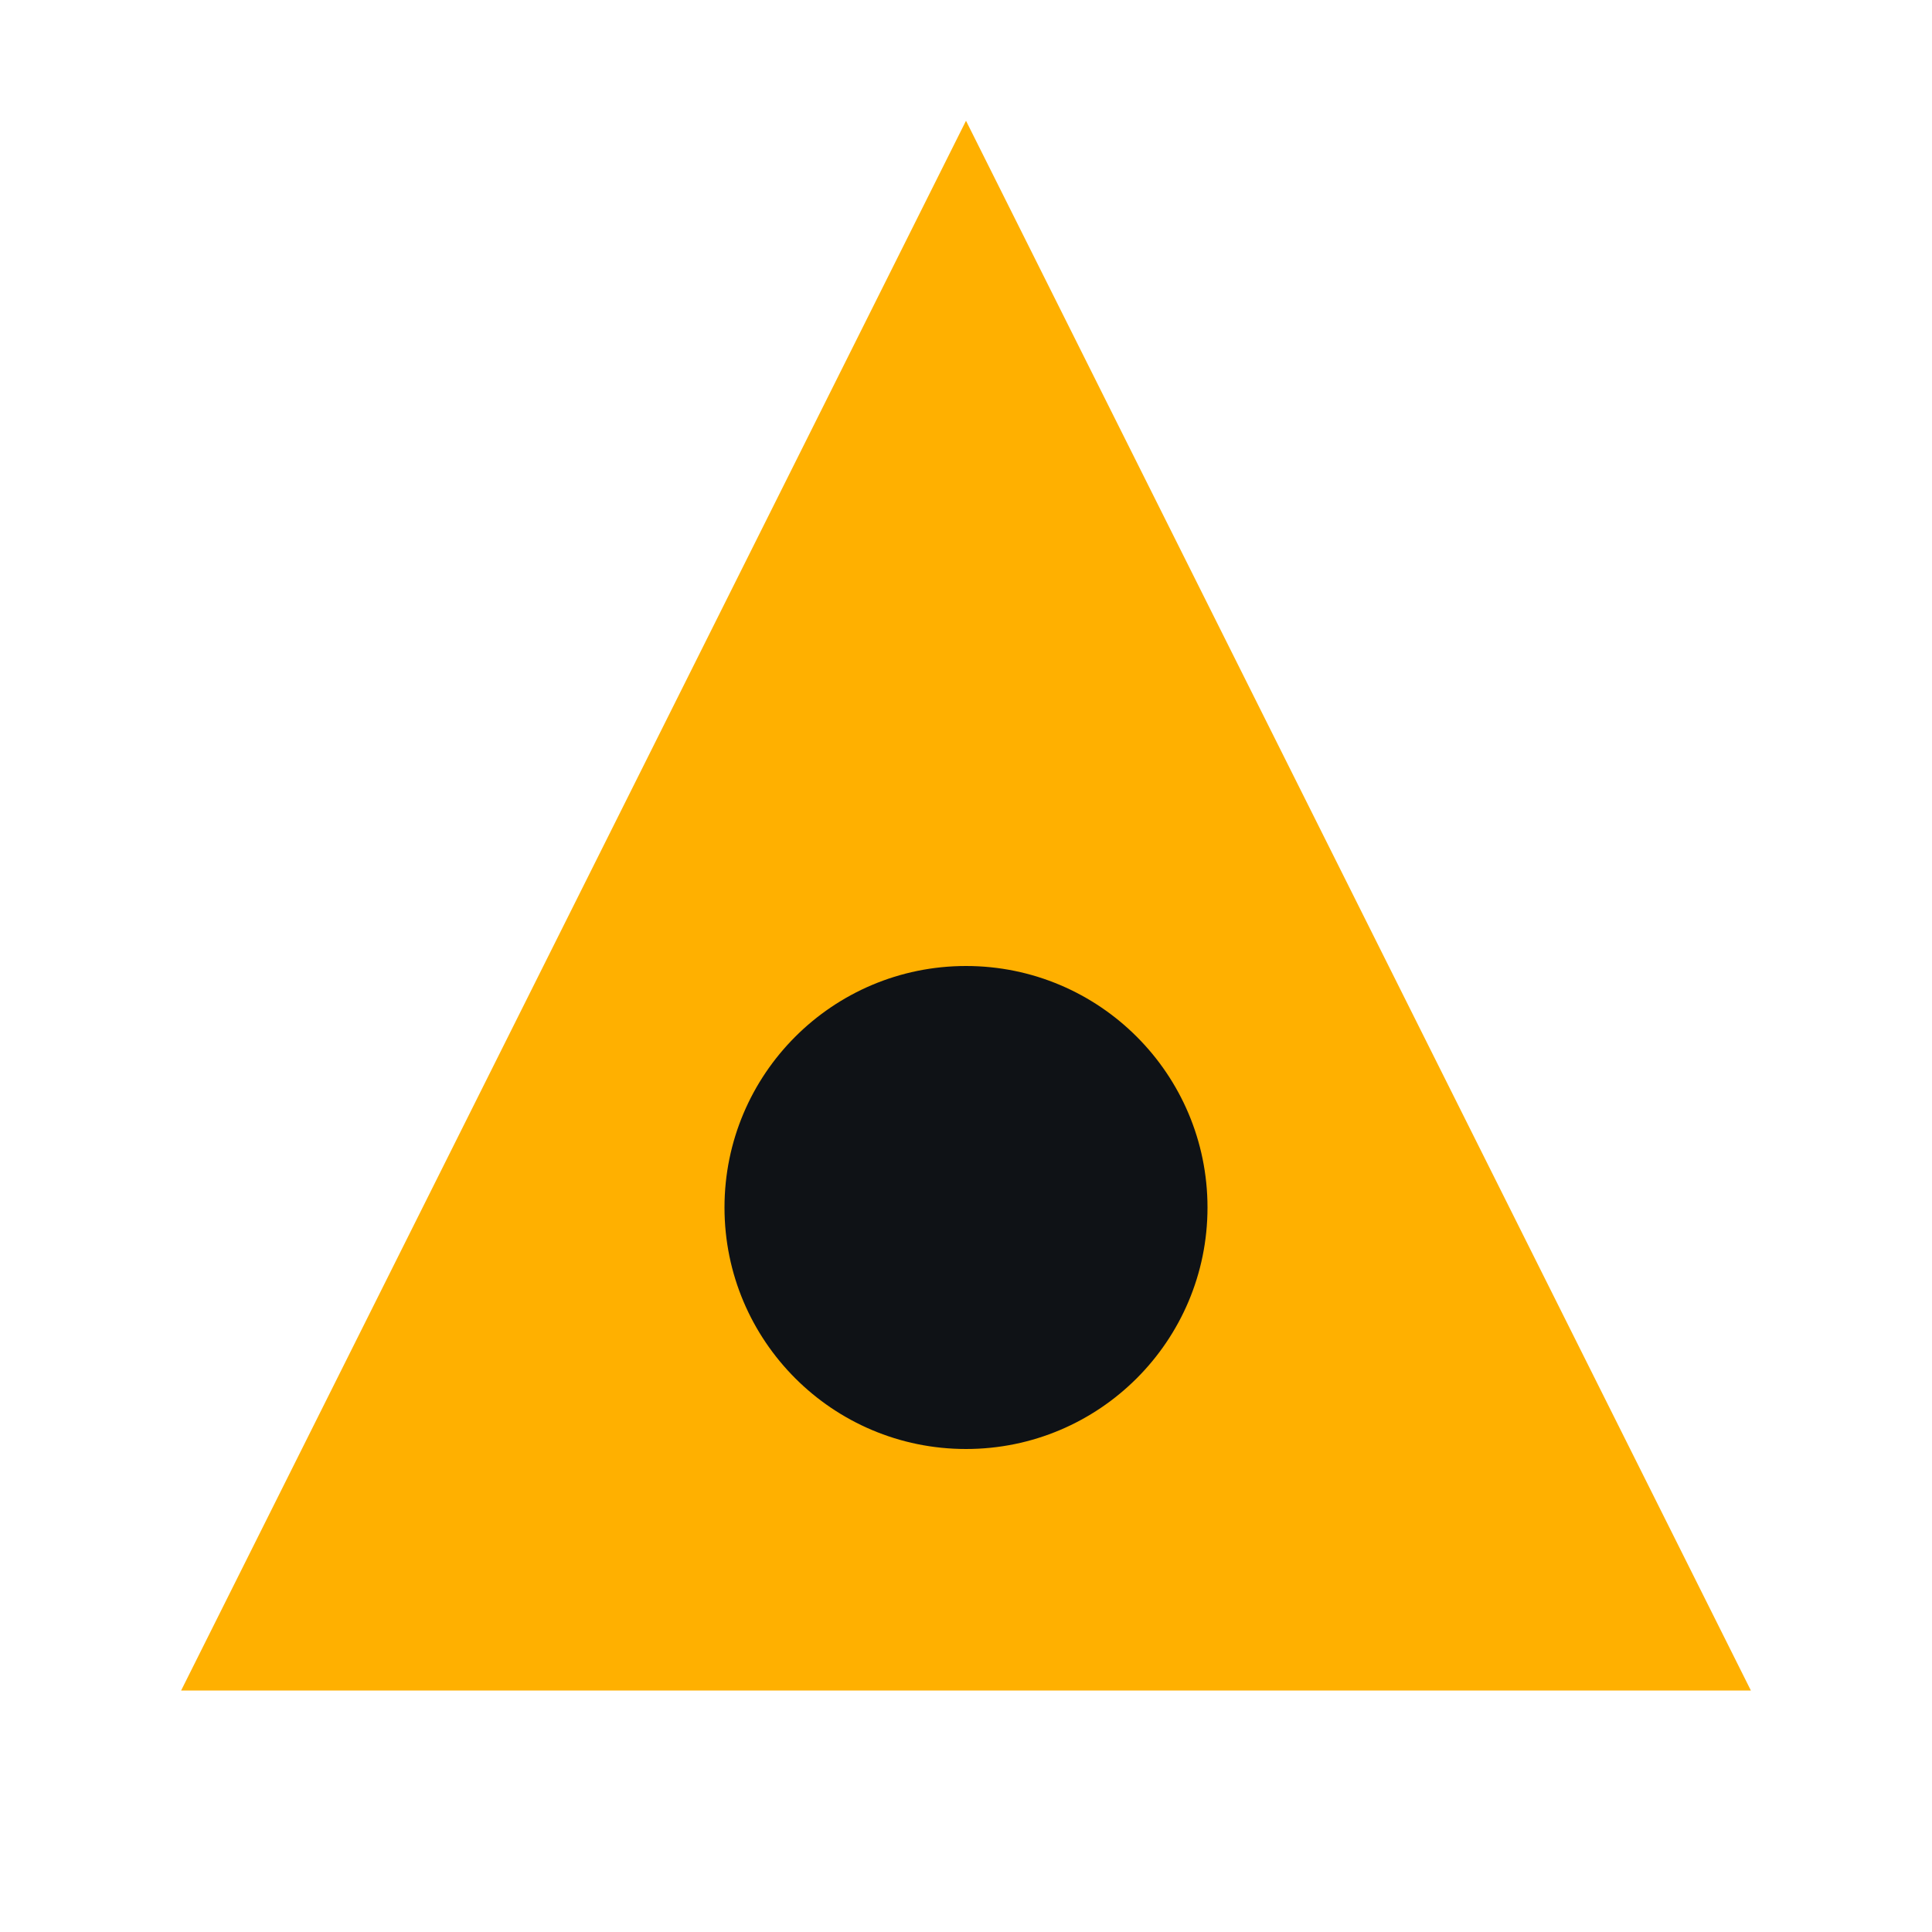
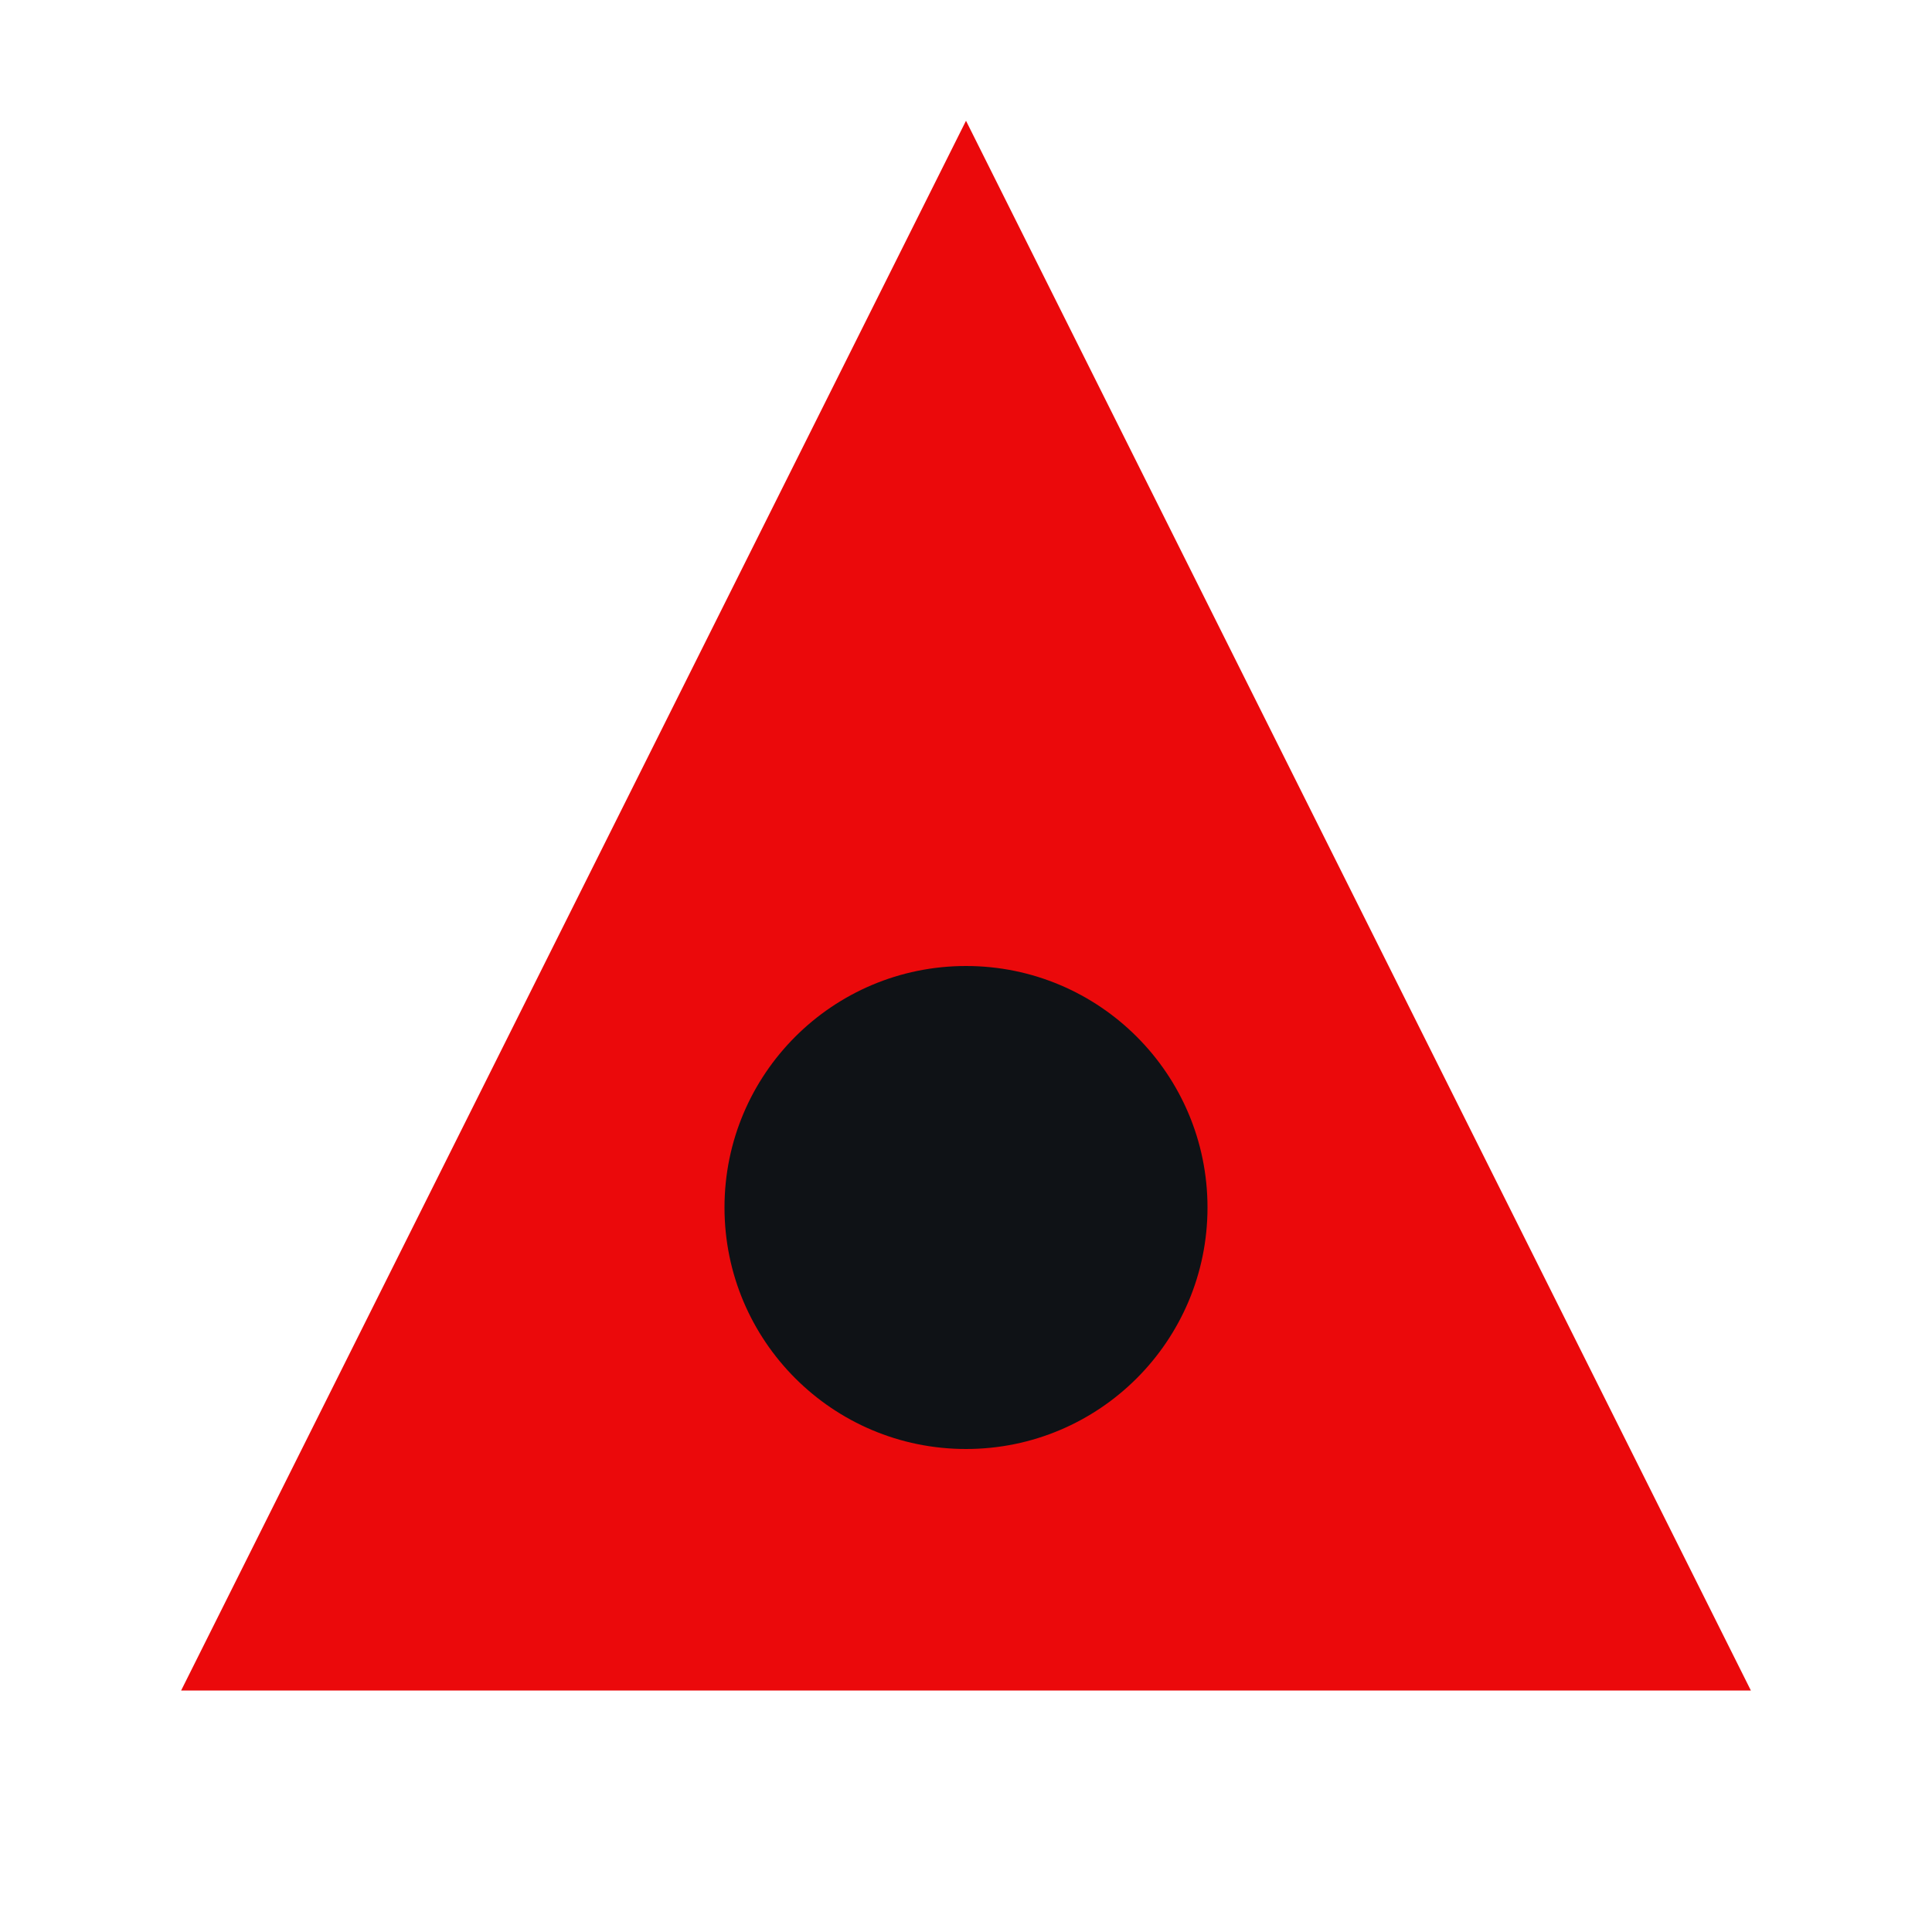
<svg xmlns="http://www.w3.org/2000/svg" viewBox="0 0 32 32" fill="none">
-   <path d="M16 2 L29 28 L3 28 Z" fill="#ffb000" />
+   <path d="M16 2 L29 28 L3 28 Z" fill="#eb090b" />
  <circle cx="16" cy="20" r="4" fill="#0f1216" />
</svg>
